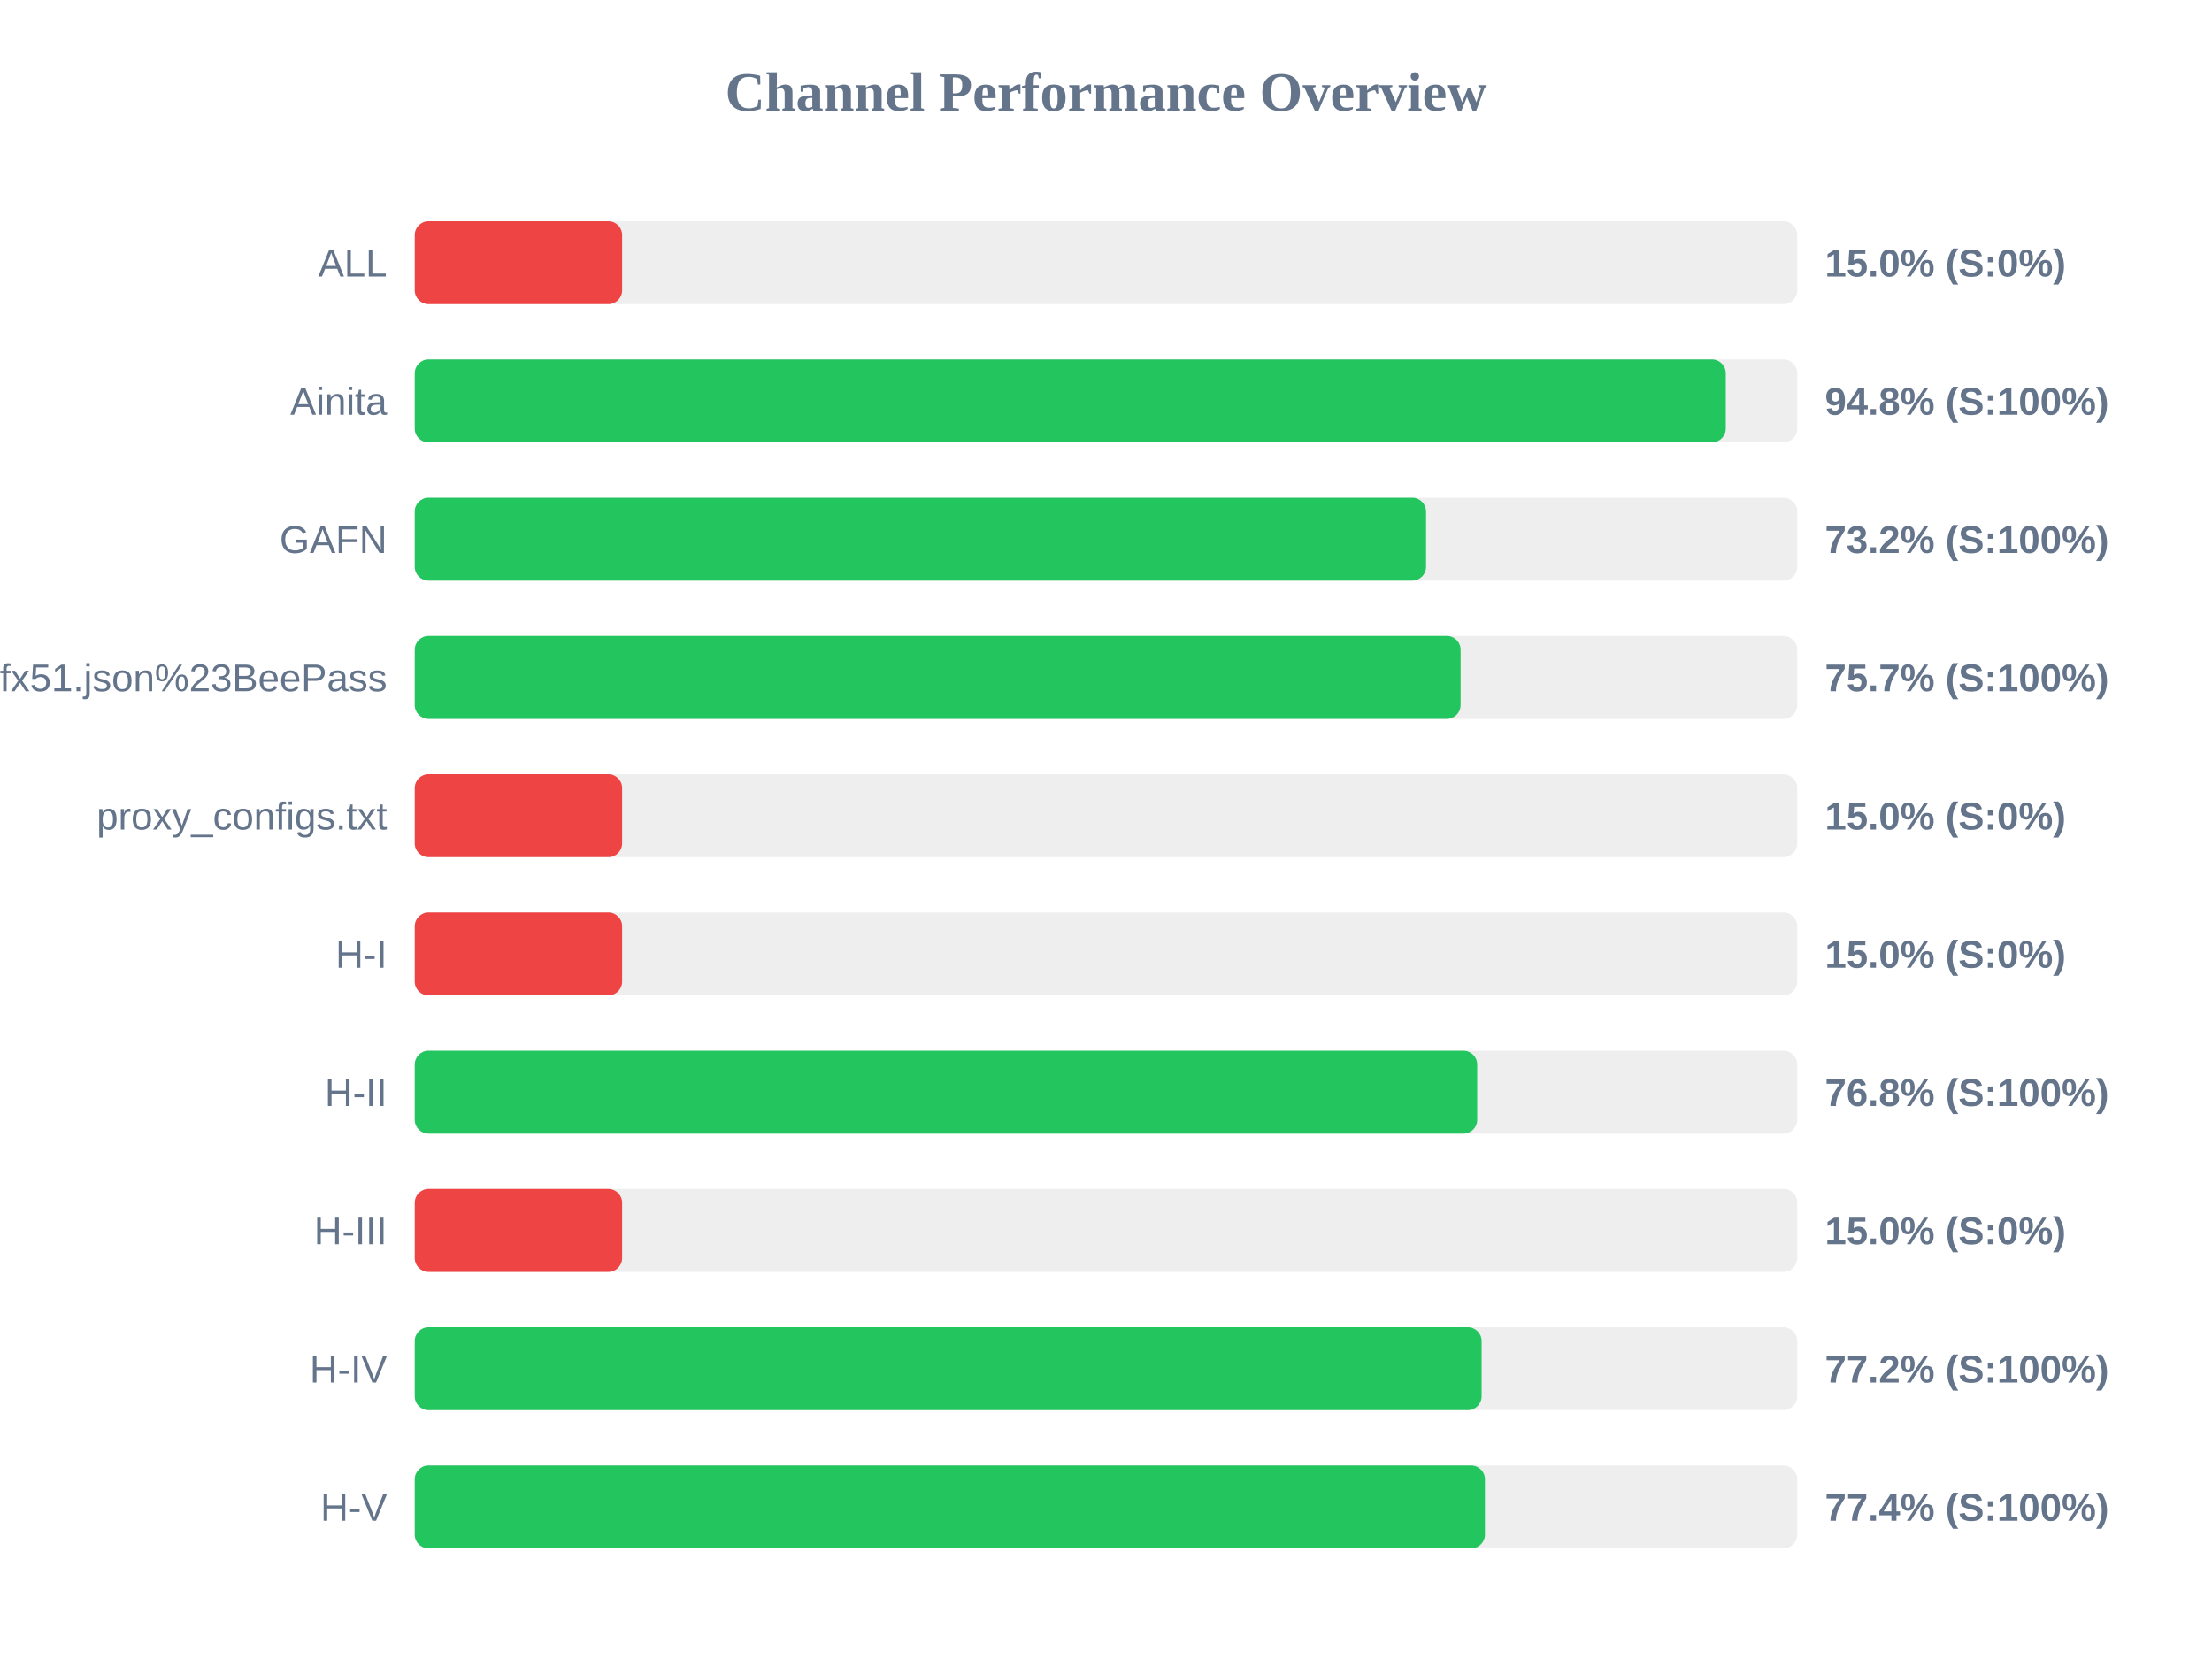
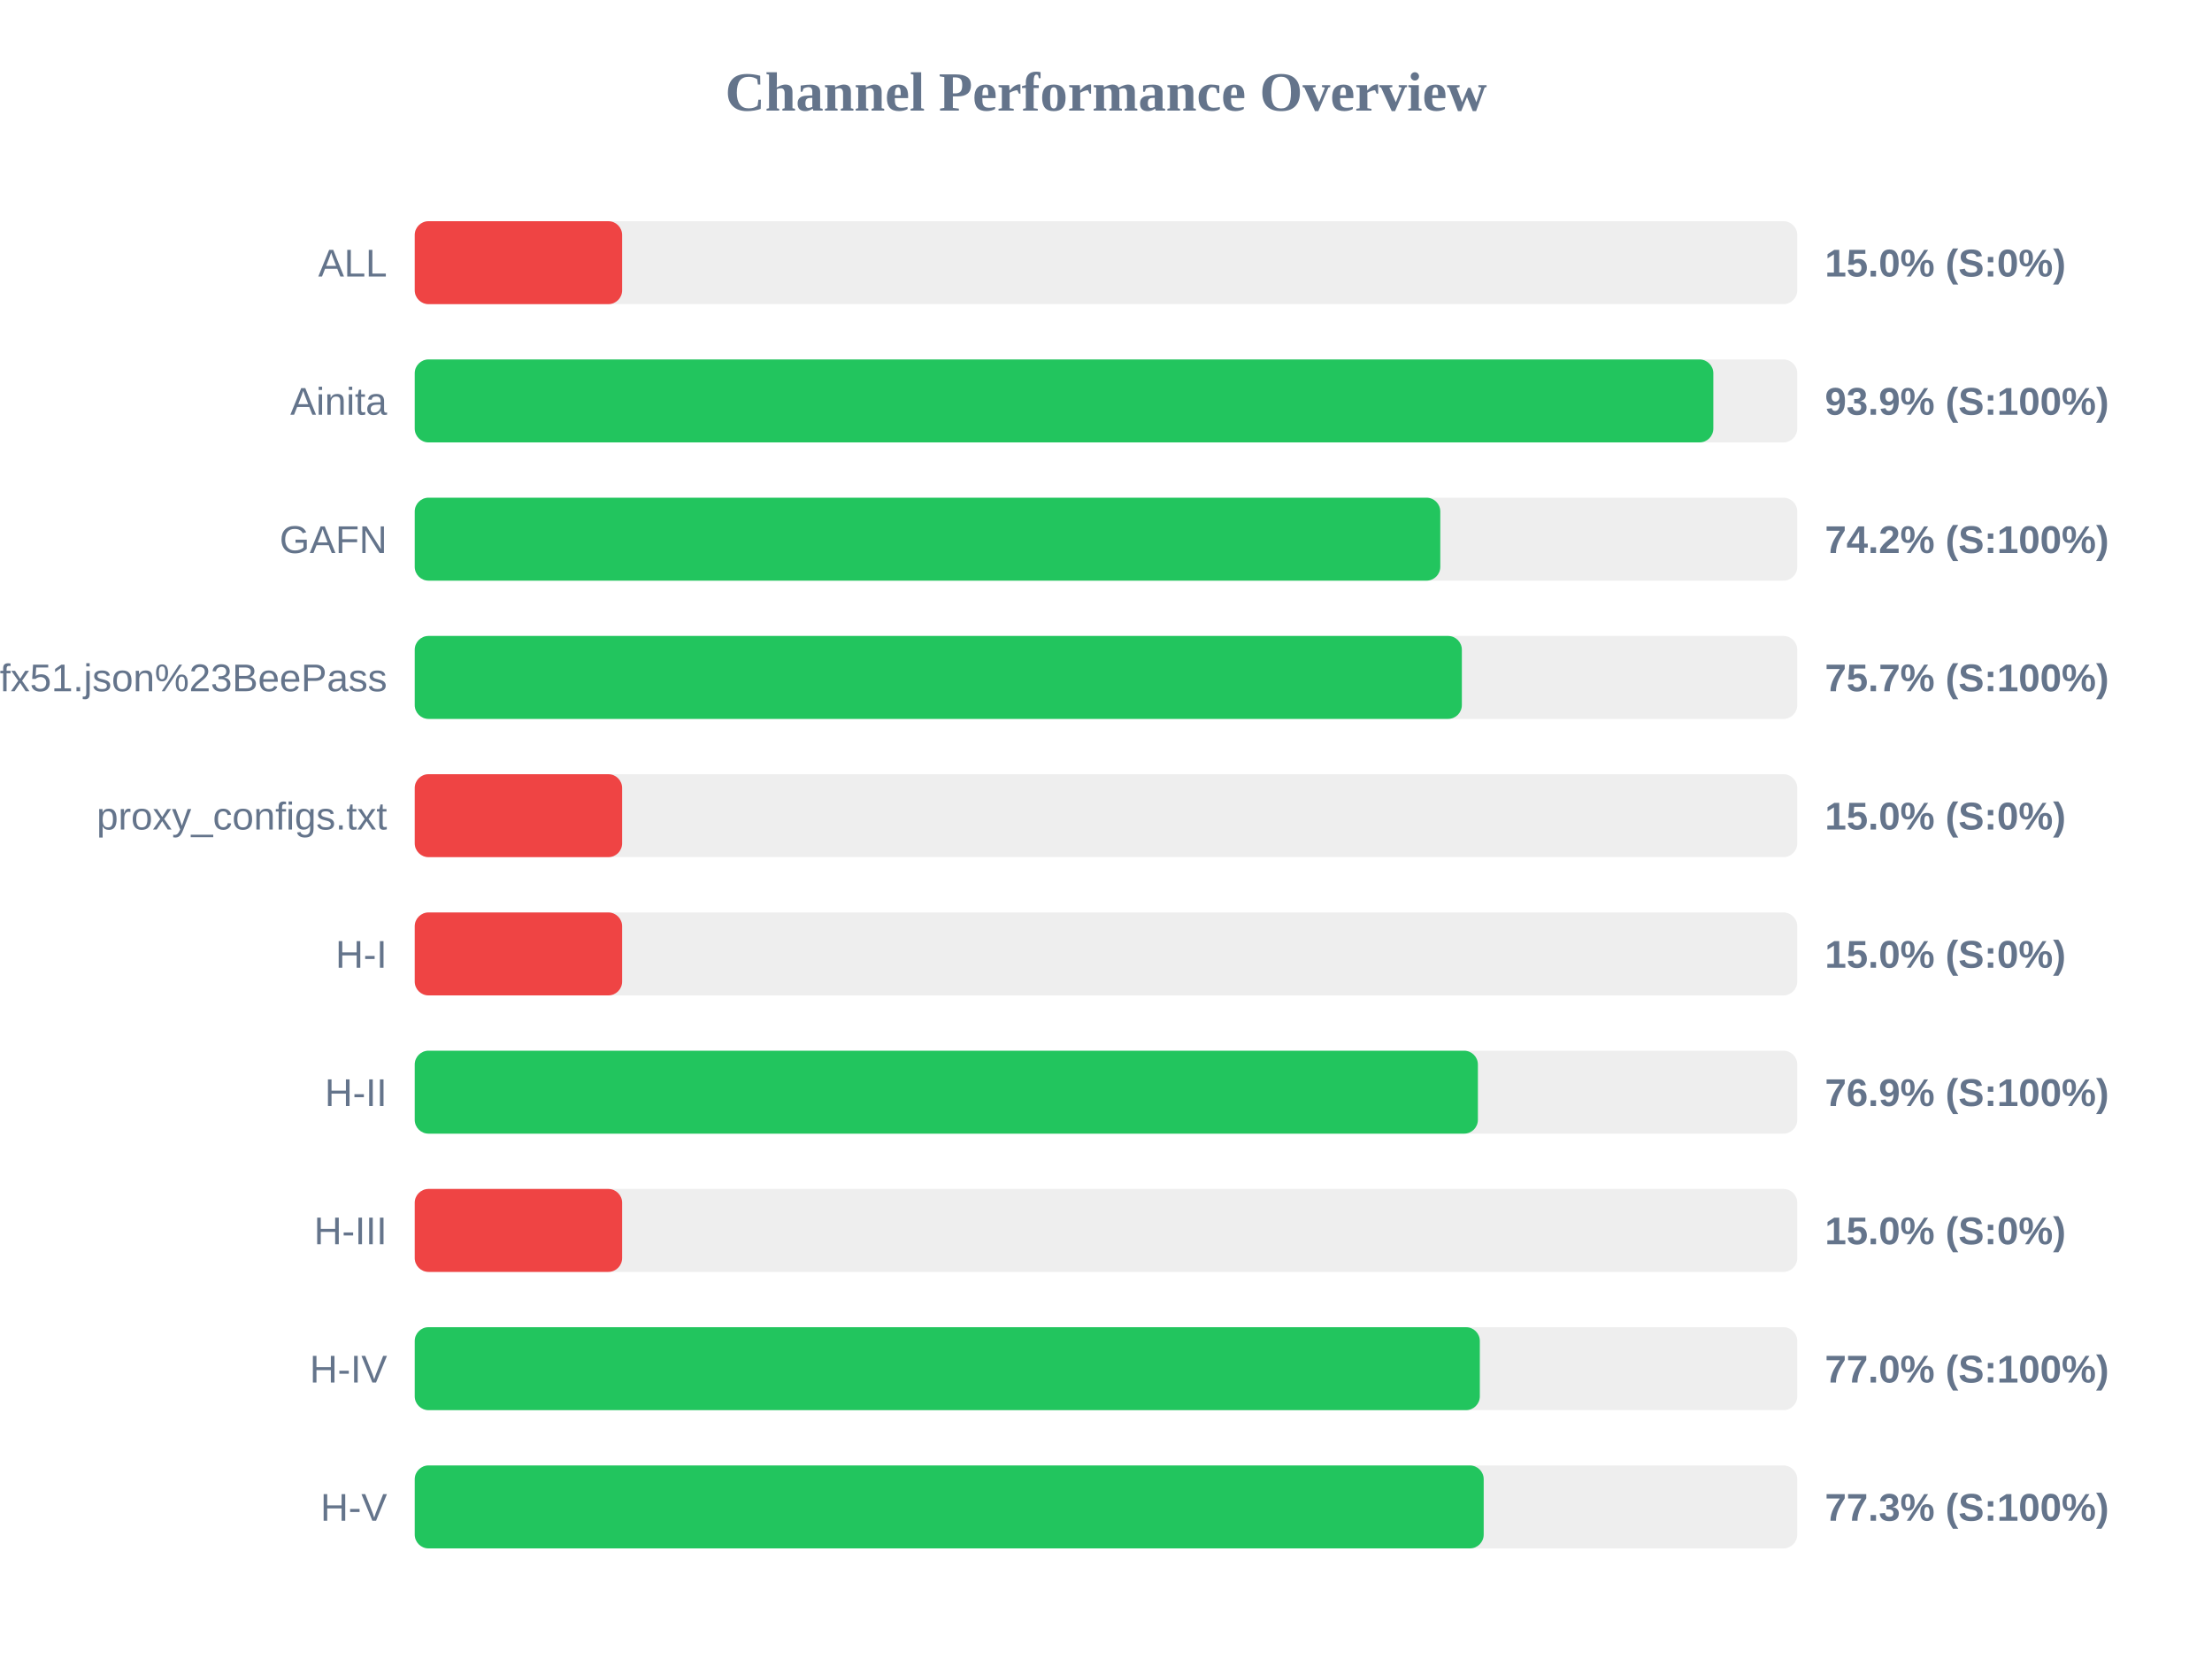
<svg xmlns="http://www.w3.org/2000/svg" width="800" height="600" version="1.1">
  <style>
        .row { font: 14px Arial; fill: #64748b; }
        .score { font: bold 14px Arial; fill: #64748b; }
    </style>
  <text x="400" y="40" text-anchor="middle" font-size="20px" font-weight="bold" fill="#64748b">Channel Performance Overview</text>
  <rect x="150" y="80" width="500" height="30" fill="#eee" rx="5" />
  <rect x="150" y="80" width="75.0" height="30" fill="#ef4444" rx="5" />
  <text x="140" y="100" text-anchor="end" class="row">ALL</text>
  <text x="660" y="100" text-anchor="start" class="score">15.0% (S:0%)</text>
  <rect x="150" y="130" width="500" height="30" fill="#eee" rx="5" />
-   <rect x="150" y="130" width="474.15" height="30" fill="#22c55e" rx="5" />
+   <rect x="150" y="130" width="469.65" height="30" fill="#22c55e" rx="5" />
  <text x="140" y="150" text-anchor="end" class="row">Ainita</text>
-   <text x="660" y="150" text-anchor="start" class="score">94.8% (S:100%)</text>
+   <text x="660" y="150" text-anchor="start" class="score">93.9% (S:100%)</text>
  <rect x="150" y="180" width="500" height="30" fill="#eee" rx="5" />
-   <rect x="150" y="180" width="365.75" height="30" fill="#22c55e" rx="5" />
+   <rect x="150" y="180" width="370.9" height="30" fill="#22c55e" rx="5" />
  <text x="140" y="200" text-anchor="end" class="row">GAFN</text>
-   <text x="660" y="200" text-anchor="start" class="score">73.2% (S:100%)</text>
+   <text x="660" y="200" text-anchor="start" class="score">74.2% (S:100%)</text>
  <rect x="150" y="230" width="500" height="30" fill="#eee" rx="5" />
-   <rect x="150" y="230" width="378.25" height="30" fill="#22c55e" rx="5" />
+   <rect x="150" y="230" width="378.7" height="30" fill="#22c55e" rx="5" />
  <text x="140" y="250" text-anchor="end" class="row">sub?s=ssconf%3A%2F%2Fs3.amazonaws.com%2Fbeedynconprd%2Fzf38bv6oxi1nv3wfkpmxyfl8yj5fargza3foantoalu16vznl0ckxx7bgf1ufx51.json%23BeePass</text>
  <text x="660" y="250" text-anchor="start" class="score">75.7% (S:100%)</text>
  <rect x="150" y="280" width="500" height="30" fill="#eee" rx="5" />
  <rect x="150" y="280" width="75.0" height="30" fill="#ef4444" rx="5" />
  <text x="140" y="300" text-anchor="end" class="row">proxy_configs.txt</text>
  <text x="660" y="300" text-anchor="start" class="score">15.0% (S:0%)</text>
  <rect x="150" y="330" width="500" height="30" fill="#eee" rx="5" />
  <rect x="150" y="330" width="75.0" height="30" fill="#ef4444" rx="5" />
  <text x="140" y="350" text-anchor="end" class="row">H-I</text>
  <text x="660" y="350" text-anchor="start" class="score">15.0% (S:0%)</text>
  <rect x="150" y="380" width="500" height="30" fill="#eee" rx="5" />
-   <rect x="150" y="380" width="384.25" height="30" fill="#22c55e" rx="5" />
+   <rect x="150" y="380" width="384.5" height="30" fill="#22c55e" rx="5" />
  <text x="140" y="400" text-anchor="end" class="row">H-II</text>
-   <text x="660" y="400" text-anchor="start" class="score">76.8% (S:100%)</text>
+   <text x="660" y="400" text-anchor="start" class="score">76.9% (S:100%)</text>
  <rect x="150" y="430" width="500" height="30" fill="#eee" rx="5" />
  <rect x="150" y="430" width="75.0" height="30" fill="#ef4444" rx="5" />
  <text x="140" y="450" text-anchor="end" class="row">H-III</text>
  <text x="660" y="450" text-anchor="start" class="score">15.0% (S:0%)</text>
  <rect x="150" y="480" width="500" height="30" fill="#eee" rx="5" />
-   <rect x="150" y="480" width="385.85" height="30" fill="#22c55e" rx="5" />
+   <rect x="150" y="480" width="385.2" height="30" fill="#22c55e" rx="5" />
  <text x="140" y="500" text-anchor="end" class="row">H-IV</text>
-   <text x="660" y="500" text-anchor="start" class="score">77.2% (S:100%)</text>
+   <text x="660" y="500" text-anchor="start" class="score">77.0% (S:100%)</text>
  <rect x="150" y="530" width="500" height="30" fill="#eee" rx="5" />
-   <rect x="150" y="530" width="387.05" height="30" fill="#22c55e" rx="5" />
+   <rect x="150" y="530" width="386.6" height="30" fill="#22c55e" rx="5" />
  <text x="140" y="550" text-anchor="end" class="row">H-V</text>
-   <text x="660" y="550" text-anchor="start" class="score">77.4% (S:100%)</text>
+   <text x="660" y="550" text-anchor="start" class="score">77.3% (S:100%)</text>
</svg>
